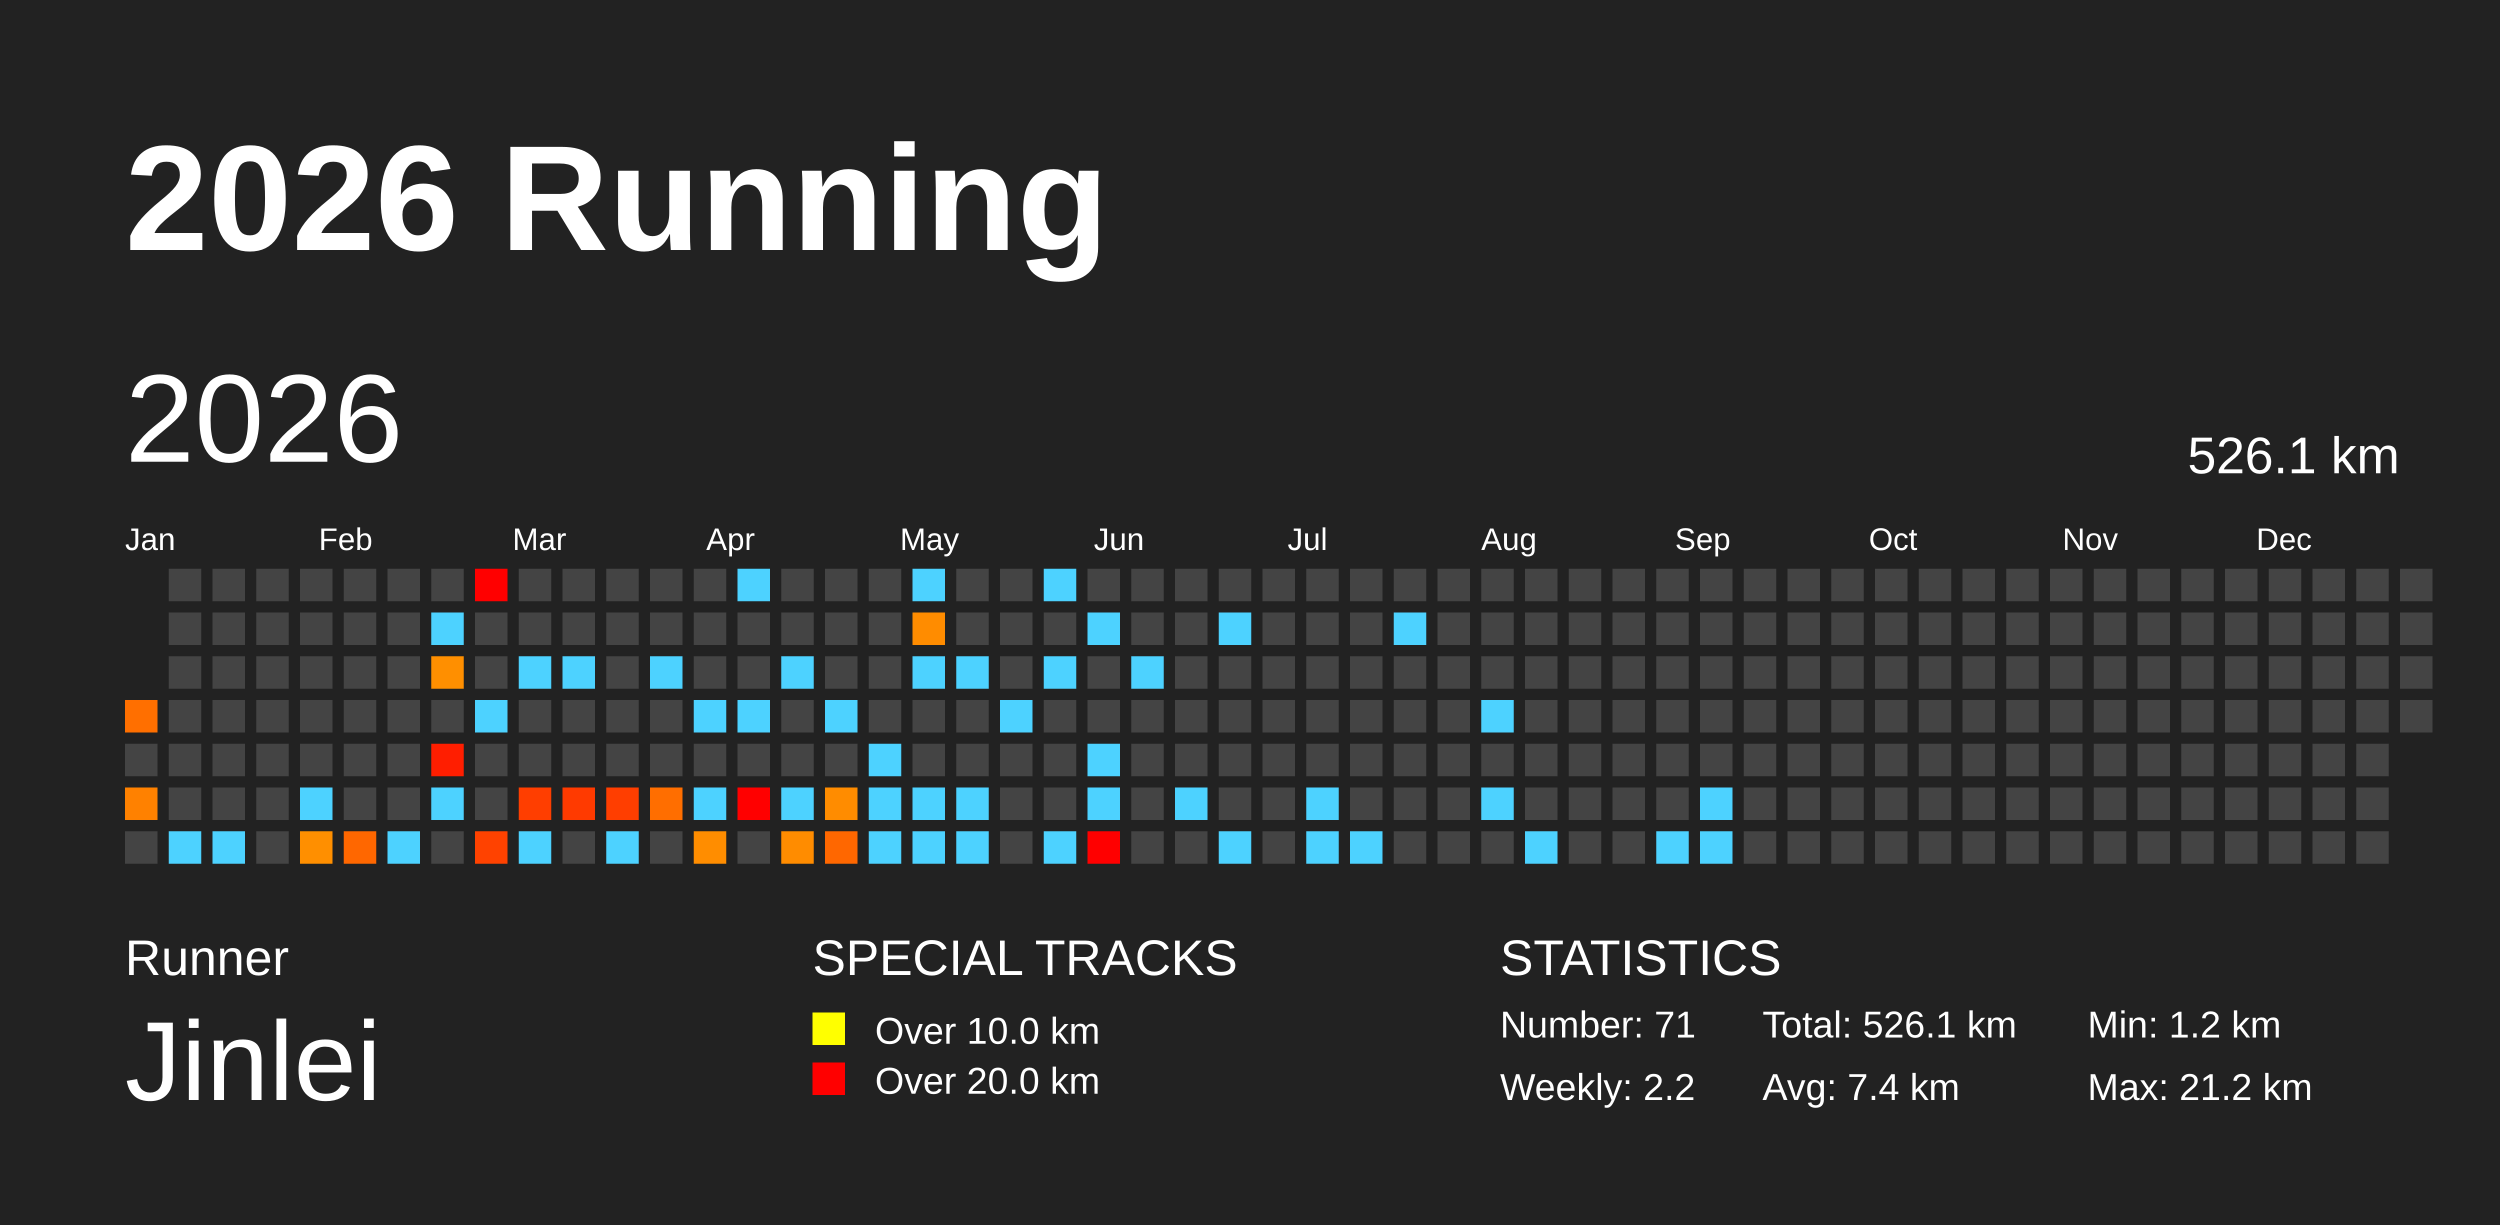
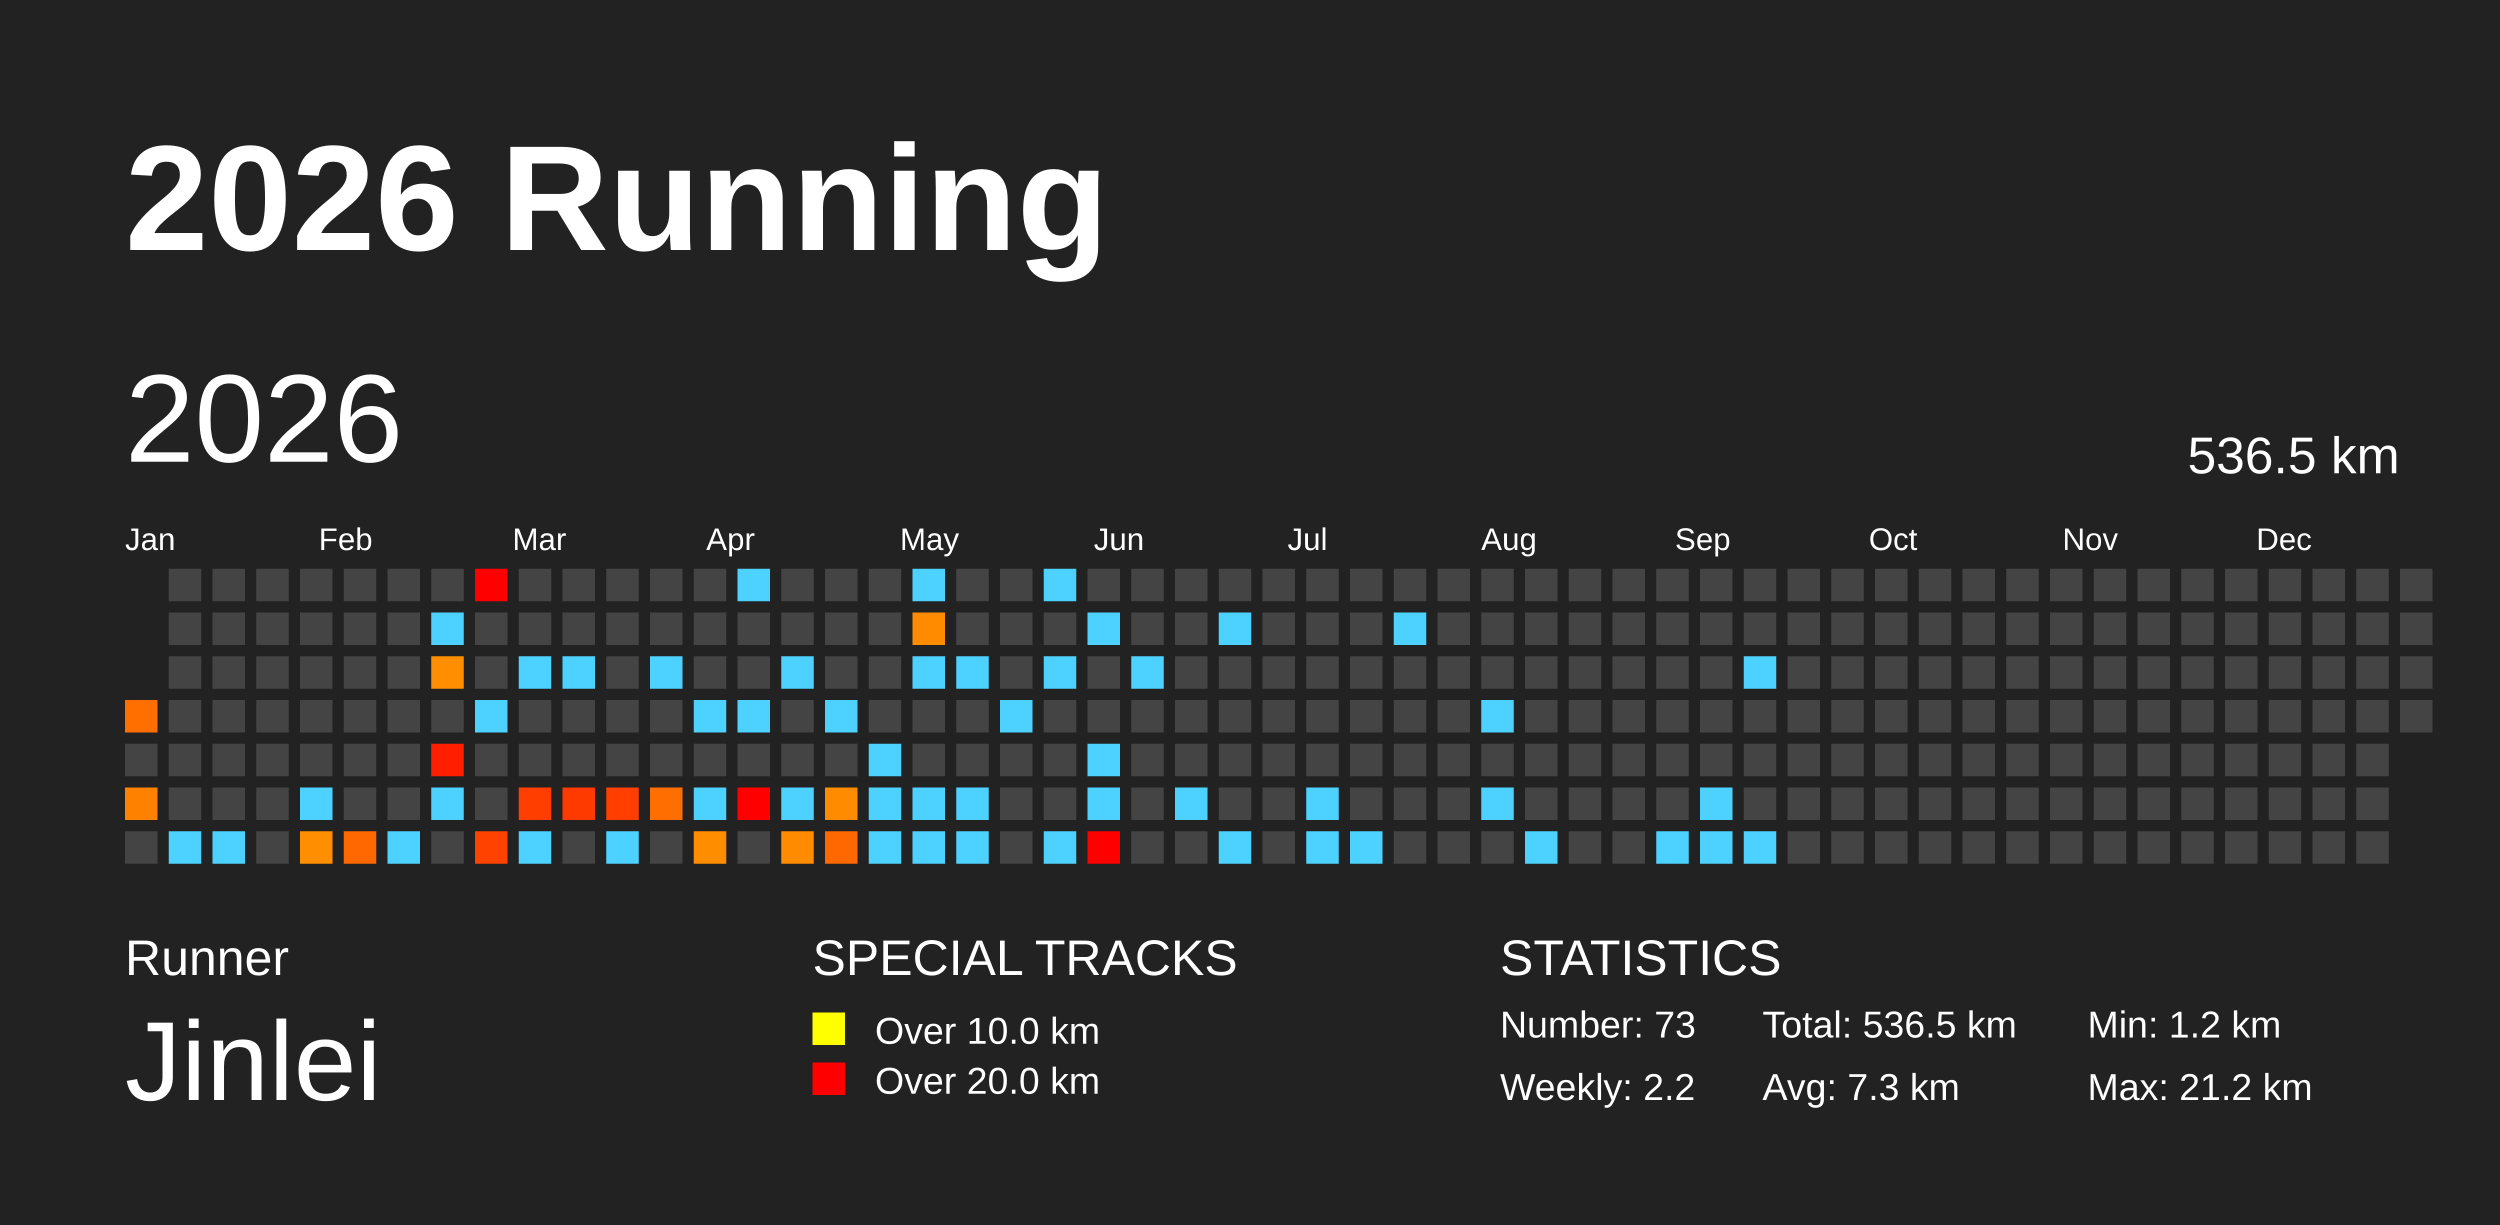
<svg xmlns="http://www.w3.org/2000/svg" baseProfile="full" height="98mm" version="1.1" viewBox="0,0,200,98" width="200mm">
  <defs>
    <pattern height="2" id="indoor-stripe" patternUnits="userSpaceOnUse" width="2">
      <line stroke="white" stroke-opacity="0.45" stroke-width="0.5" x1="0" x2="2" y1="2" y2="0" />
    </pattern>
  </defs>
  <rect fill="#222222" height="98" width="200" x="0" y="0" />
  <text fill="#FFFFFF" style="font-size:12px; font-family:Arial; font-weight:bold;" x="10" y="20">2026 Running</text>
  <text fill="#FFFFFF" style="font-size:4px; font-family:Arial" x="10" y="78">Runner</text>
  <text fill="#FFFFFF" style="font-size:9px; font-family:Arial" x="10" y="88">Jinlei</text>
  <text fill="#FFFFFF" style="font-size:4px; font-family:Arial" x="65" y="78">SPECIAL TRACKS</text>
  <rect fill="yellow" height="2.6" width="2.6" x="65" y="81" />
  <text fill="#FFFFFF" style="font-size:3px; font-family:Arial" x="70" y="83.5">Over 10.0 km</text>
  <rect fill="red" height="2.6" width="2.6" x="65" y="85" />
  <text fill="#FFFFFF" style="font-size:3px; font-family:Arial" x="70" y="87.5">Over 20.0 km</text>
  <text fill="#FFFFFF" style="font-size:4px; font-family:Arial" x="120" y="78">STATISTICS</text>
-   <text fill="#FFFFFF" style="font-size:3px; font-family:Arial" x="120" y="83">Number: 71</text>
+   <text fill="#FFFFFF" style="font-size:3px; font-family:Arial" x="120" y="83">Number: 73</text>
  <text fill="#FFFFFF" style="font-size:3px; font-family:Arial" x="120" y="88">Weekly: 2.2</text>
-   <text fill="#FFFFFF" style="font-size:3px; font-family:Arial" x="141" y="83">Total: 526.1 km</text>
-   <text fill="#FFFFFF" style="font-size:3px; font-family:Arial" x="141" y="88">Avg: 7.4 km</text>
+   <text fill="#FFFFFF" style="font-size:3px; font-family:Arial" x="141" y="83">Total: 536.5 km</text>
+   <text fill="#FFFFFF" style="font-size:3px; font-family:Arial" x="141" y="88">Avg: 7.3 km</text>
  <text fill="#FFFFFF" style="font-size:3px; font-family:Arial" x="167" y="83">Min: 1.2 km</text>
  <text fill="#FFFFFF" style="font-size:3px; font-family:Arial" x="167" y="88">Max: 21.2 km</text>
  <text dominant-baseline="hanging" fill="#FFFFFF" style="font-size:10.0px; font-family:Arial;" x="10" y="30">2026</text>
-   <text dominant-baseline="hanging" fill="#FFFFFF" style="font-size:4.125px; font-family:Arial;" x="175" y="35">526.1 km</text>
+   <text dominant-baseline="hanging" fill="#FFFFFF" style="font-size:4.125px; font-family:Arial;" x="175" y="35">536.5 km</text>
  <text fill="#FFFFFF" style="font-size:2.5px; font-family:Arial" x="10.0" y="44">Jan</text>
  <text fill="#FFFFFF" style="font-size:2.5px; font-family:Arial" x="25.5" y="44">Feb</text>
  <text fill="#FFFFFF" style="font-size:2.5px; font-family:Arial" x="41.0" y="44">Mar</text>
  <text fill="#FFFFFF" style="font-size:2.5px; font-family:Arial" x="56.5" y="44">Apr</text>
  <text fill="#FFFFFF" style="font-size:2.5px; font-family:Arial" x="72.0" y="44">May</text>
  <text fill="#FFFFFF" style="font-size:2.5px; font-family:Arial" x="87.5" y="44">Jun</text>
  <text fill="#FFFFFF" style="font-size:2.5px; font-family:Arial" x="103.0" y="44">Jul</text>
  <text fill="#FFFFFF" style="font-size:2.5px; font-family:Arial" x="118.5" y="44">Aug</text>
  <text fill="#FFFFFF" style="font-size:2.5px; font-family:Arial" x="134.0" y="44">Sep</text>
  <text fill="#FFFFFF" style="font-size:2.5px; font-family:Arial" x="149.5" y="44">Oct</text>
  <text fill="#FFFFFF" style="font-size:2.5px; font-family:Arial" x="165.0" y="44">Nov</text>
  <text fill="#FFFFFF" style="font-size:2.5px; font-family:Arial" x="180.5" y="44">Dec</text>
  <rect fill="#ff6f00" height="2.6" width="2.6" x="10.0" y="56.0" />
  <rect fill="#444444" height="2.6" width="2.6" x="10.0" y="59.5" />
  <rect fill="#ff8100" height="2.6" width="2.6" x="10.0" y="63.0" />
  <rect fill="#444444" height="2.6" width="2.6" x="10.0" y="66.5" />
  <rect fill="#444444" height="2.6" width="2.6" x="13.5" y="45.5" />
  <rect fill="#444444" height="2.6" width="2.6" x="13.5" y="49.0" />
  <rect fill="#444444" height="2.6" width="2.6" x="13.5" y="52.5" />
  <rect fill="#444444" height="2.6" width="2.6" x="13.5" y="56.0" />
  <rect fill="#444444" height="2.6" width="2.6" x="13.5" y="59.5" />
  <rect fill="#444444" height="2.6" width="2.6" x="13.5" y="63.0" />
  <rect fill="#4dd2ff" height="2.6" width="2.6" x="13.5" y="66.5" />
  <rect fill="#444444" height="2.6" width="2.6" x="17.0" y="45.5" />
  <rect fill="#444444" height="2.6" width="2.6" x="17.0" y="49.0" />
  <rect fill="#444444" height="2.6" width="2.6" x="17.0" y="52.5" />
  <rect fill="#444444" height="2.6" width="2.6" x="17.0" y="56.0" />
  <rect fill="#444444" height="2.6" width="2.6" x="17.0" y="59.5" />
  <rect fill="#444444" height="2.6" width="2.6" x="17.0" y="63.0" />
  <rect fill="#4dd2ff" height="2.6" width="2.6" x="17.0" y="66.5" />
  <rect fill="#444444" height="2.6" width="2.6" x="20.5" y="45.5" />
  <rect fill="#444444" height="2.6" width="2.6" x="20.5" y="49.0" />
  <rect fill="#444444" height="2.6" width="2.6" x="20.5" y="52.5" />
  <rect fill="#444444" height="2.6" width="2.6" x="20.5" y="56.0" />
  <rect fill="#444444" height="2.6" width="2.6" x="20.5" y="59.5" />
  <rect fill="#444444" height="2.6" width="2.6" x="20.5" y="63.0" />
  <rect fill="#444444" height="2.6" width="2.6" x="20.5" y="66.5" />
  <rect fill="#444444" height="2.6" width="2.6" x="24.0" y="45.5" />
  <rect fill="#444444" height="2.6" width="2.6" x="24.0" y="49.0" />
  <rect fill="#444444" height="2.6" width="2.6" x="24.0" y="52.5" />
  <rect fill="#444444" height="2.6" width="2.6" x="24.0" y="56.0" />
  <rect fill="#444444" height="2.6" width="2.6" x="24.0" y="59.5" />
  <rect fill="#4dd2ff" height="2.6" width="2.6" x="24.0" y="63.0" />
  <rect fill="#ff8f00" height="2.6" width="2.6" x="24.0" y="66.5" />
  <rect fill="#444444" height="2.6" width="2.6" x="27.5" y="45.5" />
  <rect fill="#444444" height="2.6" width="2.6" x="27.5" y="49.0" />
  <rect fill="#444444" height="2.6" width="2.6" x="27.5" y="52.5" />
  <rect fill="#444444" height="2.6" width="2.6" x="27.5" y="56.0" />
  <rect fill="#444444" height="2.6" width="2.6" x="27.5" y="59.5" />
  <rect fill="#444444" height="2.6" width="2.6" x="27.5" y="63.0" />
  <rect fill="#ff6700" height="2.6" width="2.6" x="27.5" y="66.5" />
  <rect fill="#444444" height="2.6" width="2.6" x="31.0" y="45.5" />
  <rect fill="#444444" height="2.6" width="2.6" x="31.0" y="49.0" />
  <rect fill="#444444" height="2.6" width="2.6" x="31.0" y="52.5" />
  <rect fill="#444444" height="2.6" width="2.6" x="31.0" y="56.0" />
  <rect fill="#444444" height="2.6" width="2.6" x="31.0" y="59.5" />
  <rect fill="#444444" height="2.6" width="2.6" x="31.0" y="63.0" />
  <rect fill="#4dd2ff" height="2.6" width="2.6" x="31.0" y="66.5" />
  <rect fill="#444444" height="2.6" width="2.6" x="34.5" y="45.5" />
  <rect fill="#4dd2ff" height="2.6" width="2.6" x="34.5" y="49.0" />
  <rect fill="#ff8f00" height="2.6" width="2.6" x="34.5" y="52.5" />
  <rect fill="#444444" height="2.6" width="2.6" x="34.5" y="56.0" />
  <rect fill="#ff1e00" height="2.6" width="2.6" x="34.5" y="59.5" />
  <rect fill="#4dd2ff" height="2.6" width="2.6" x="34.5" y="63.0" />
  <rect fill="#444444" height="2.6" width="2.6" x="34.5" y="66.5" />
  <rect fill="red" height="2.6" width="2.6" x="38.0" y="45.5" />
  <rect fill="#444444" height="2.6" width="2.6" x="38.0" y="49.0" />
  <rect fill="#444444" height="2.6" width="2.6" x="38.0" y="52.5" />
  <rect fill="#4dd2ff" height="2.6" width="2.6" x="38.0" y="56.0" />
  <rect fill="#444444" height="2.6" width="2.6" x="38.0" y="59.5" />
  <rect fill="#444444" height="2.6" width="2.6" x="38.0" y="63.0" />
  <rect fill="#ff4200" height="2.6" width="2.6" x="38.0" y="66.5" />
  <rect fill="#444444" height="2.6" width="2.6" x="41.5" y="45.5" />
  <rect fill="#444444" height="2.6" width="2.6" x="41.5" y="49.0" />
  <rect fill="#4dd2ff" height="2.6" width="2.6" x="41.5" y="52.5" />
  <rect fill="#444444" height="2.6" width="2.6" x="41.5" y="56.0" />
  <rect fill="#444444" height="2.6" width="2.6" x="41.5" y="59.5" />
  <rect fill="#ff3e00" height="2.6" width="2.6" x="41.5" y="63.0" />
  <rect fill="#4dd2ff" height="2.6" width="2.6" x="41.5" y="66.5" />
  <rect fill="#444444" height="2.6" width="2.6" x="45.0" y="45.5" />
  <rect fill="#444444" height="2.6" width="2.6" x="45.0" y="49.0" />
  <rect fill="#4dd2ff" height="2.6" width="2.6" x="45.0" y="52.5" />
  <rect fill="#444444" height="2.6" width="2.6" x="45.0" y="56.0" />
  <rect fill="#444444" height="2.6" width="2.6" x="45.0" y="59.5" />
  <rect fill="#ff3a00" height="2.6" width="2.6" x="45.0" y="63.0" />
  <rect fill="#444444" height="2.6" width="2.6" x="45.0" y="66.5" />
  <rect fill="#444444" height="2.6" width="2.6" x="48.5" y="45.5" />
  <rect fill="#444444" height="2.6" width="2.6" x="48.5" y="49.0" />
  <rect fill="#444444" height="2.6" width="2.6" x="48.5" y="52.5" />
  <rect fill="#444444" height="2.6" width="2.6" x="48.5" y="56.0" />
  <rect fill="#444444" height="2.6" width="2.6" x="48.5" y="59.5" />
  <rect fill="#ff3e00" height="2.6" width="2.6" x="48.5" y="63.0" />
  <rect fill="#4dd2ff" height="2.6" width="2.6" x="48.5" y="66.5" />
  <rect fill="#444444" height="2.6" width="2.6" x="52.0" y="45.5" />
  <rect fill="#444444" height="2.6" width="2.6" x="52.0" y="49.0" />
  <rect fill="#4dd2ff" height="2.6" width="2.6" x="52.0" y="52.5" />
  <rect fill="#444444" height="2.6" width="2.6" x="52.0" y="56.0" />
  <rect fill="#444444" height="2.6" width="2.6" x="52.0" y="59.5" />
  <rect fill="#ff6e00" height="2.6" width="2.6" x="52.0" y="63.0" />
  <rect fill="#444444" height="2.6" width="2.6" x="52.0" y="66.5" />
  <rect fill="#444444" height="2.6" width="2.6" x="55.5" y="45.5" />
  <rect fill="#444444" height="2.6" width="2.6" x="55.5" y="49.0" />
  <rect fill="#444444" height="2.6" width="2.6" x="55.5" y="52.5" />
  <rect fill="#4dd2ff" height="2.6" width="2.6" x="55.5" y="56.0" />
  <rect fill="#444444" height="2.6" width="2.6" x="55.5" y="59.5" />
  <rect fill="#4dd2ff" height="2.6" width="2.6" x="55.5" y="63.0" />
  <rect fill="#ff8d00" height="2.6" width="2.6" x="55.5" y="66.5" />
  <rect fill="#4dd2ff" height="2.6" width="2.6" x="59.0" y="45.5" />
  <rect fill="#444444" height="2.6" width="2.6" x="59.0" y="49.0" />
  <rect fill="#444444" height="2.6" width="2.6" x="59.0" y="52.5" />
  <rect fill="#4dd2ff" height="2.6" width="2.6" x="59.0" y="56.0" />
  <rect fill="#444444" height="2.6" width="2.6" x="59.0" y="59.5" />
  <rect fill="red" height="2.6" width="2.6" x="59.0" y="63.0" />
  <rect fill="#444444" height="2.6" width="2.6" x="59.0" y="66.5" />
  <rect fill="#444444" height="2.6" width="2.6" x="62.5" y="45.5" />
  <rect fill="#444444" height="2.6" width="2.6" x="62.5" y="49.0" />
  <rect fill="#4dd2ff" height="2.6" width="2.6" x="62.5" y="52.5" />
  <rect fill="#444444" height="2.6" width="2.6" x="62.5" y="56.0" />
  <rect fill="#444444" height="2.6" width="2.6" x="62.5" y="59.5" />
  <rect fill="#4dd2ff" height="2.6" width="2.6" x="62.5" y="63.0" />
  <rect fill="#ff8c00" height="2.6" width="2.6" x="62.5" y="66.5" />
  <rect fill="#444444" height="2.6" width="2.6" x="66.0" y="45.5" />
  <rect fill="#444444" height="2.6" width="2.6" x="66.0" y="49.0" />
  <rect fill="#444444" height="2.6" width="2.6" x="66.0" y="52.5" />
  <rect fill="#4dd2ff" height="2.6" width="2.6" x="66.0" y="56.0" />
  <rect fill="#444444" height="2.6" width="2.6" x="66.0" y="59.5" />
  <rect fill="#ff8c00" height="2.6" width="2.6" x="66.0" y="63.0" />
  <rect fill="#ff6700" height="2.6" width="2.6" x="66.0" y="66.5" />
  <rect fill="#444444" height="2.6" width="2.6" x="69.5" y="45.5" />
  <rect fill="#444444" height="2.6" width="2.6" x="69.5" y="49.0" />
  <rect fill="#444444" height="2.6" width="2.6" x="69.5" y="52.5" />
  <rect fill="#444444" height="2.6" width="2.6" x="69.5" y="56.0" />
  <rect fill="#4dd2ff" height="2.6" width="2.6" x="69.5" y="59.5" />
  <rect fill="#4dd2ff" height="2.6" width="2.6" x="69.5" y="63.0" />
  <rect fill="#4dd2ff" height="2.6" width="2.6" x="69.5" y="66.5" />
  <rect fill="#4dd2ff" height="2.6" width="2.6" x="73.0" y="45.5" />
  <rect fill="#ff8c00" height="2.6" width="2.6" x="73.0" y="49.0" />
  <rect fill="#4dd2ff" height="2.6" width="2.6" x="73.0" y="52.5" />
  <rect fill="#444444" height="2.6" width="2.6" x="73.0" y="56.0" />
  <rect fill="#444444" height="2.6" width="2.6" x="73.0" y="59.5" />
  <rect fill="#4dd2ff" height="2.6" width="2.6" x="73.0" y="63.0" />
  <rect fill="#4dd2ff" height="2.6" width="2.6" x="73.0" y="66.5" />
  <rect fill="#444444" height="2.6" width="2.6" x="76.5" y="45.5" />
  <rect fill="#444444" height="2.6" width="2.6" x="76.5" y="49.0" />
  <rect fill="#4dd2ff" height="2.6" width="2.6" x="76.5" y="52.5" />
  <rect fill="#444444" height="2.6" width="2.6" x="76.5" y="56.0" />
  <rect fill="#444444" height="2.6" width="2.6" x="76.5" y="59.5" />
  <rect fill="#4dd2ff" height="2.6" width="2.6" x="76.5" y="63.0" />
  <rect fill="#4dd2ff" height="2.6" width="2.6" x="76.5" y="66.5" />
  <rect fill="#444444" height="2.6" width="2.6" x="80.0" y="45.5" />
  <rect fill="#444444" height="2.6" width="2.6" x="80.0" y="49.0" />
  <rect fill="#444444" height="2.6" width="2.6" x="80.0" y="52.5" />
  <rect fill="#4dd2ff" height="2.6" width="2.6" x="80.0" y="56.0" />
  <rect fill="#444444" height="2.6" width="2.6" x="80.0" y="59.5" />
  <rect fill="#444444" height="2.6" width="2.6" x="80.0" y="63.0" />
  <rect fill="#444444" height="2.6" width="2.6" x="80.0" y="66.5" />
  <rect fill="#4dd2ff" height="2.6" width="2.6" x="83.5" y="45.5" />
  <rect fill="#444444" height="2.6" width="2.6" x="83.5" y="49.0" />
  <rect fill="#4dd2ff" height="2.6" width="2.6" x="83.5" y="52.5" />
  <rect fill="#444444" height="2.6" width="2.6" x="83.5" y="56.0" />
  <rect fill="#444444" height="2.6" width="2.6" x="83.5" y="59.5" />
  <rect fill="#444444" height="2.6" width="2.6" x="83.5" y="63.0" />
  <rect fill="#4dd2ff" height="2.6" width="2.6" x="83.5" y="66.5" />
  <rect fill="#444444" height="2.6" width="2.6" x="87.0" y="45.5" />
  <rect fill="#4dd2ff" height="2.6" width="2.6" x="87.0" y="49.0" />
  <rect fill="#444444" height="2.6" width="2.6" x="87.0" y="52.5" />
  <rect fill="#444444" height="2.6" width="2.6" x="87.0" y="56.0" />
  <rect fill="#4dd2ff" height="2.6" width="2.6" x="87.0" y="59.5" />
  <rect fill="#4dd2ff" height="2.6" width="2.6" x="87.0" y="63.0" />
  <rect fill="red" height="2.6" width="2.6" x="87.0" y="66.5" />
  <rect fill="#444444" height="2.6" width="2.6" x="90.5" y="45.5" />
  <rect fill="#444444" height="2.6" width="2.6" x="90.5" y="49.0" />
  <rect fill="#4dd2ff" height="2.6" width="2.6" x="90.5" y="52.5" />
  <rect fill="#444444" height="2.6" width="2.6" x="90.5" y="56.0" />
  <rect fill="#444444" height="2.6" width="2.6" x="90.5" y="59.5" />
  <rect fill="#444444" height="2.6" width="2.6" x="90.5" y="63.0" />
  <rect fill="#444444" height="2.6" width="2.6" x="90.5" y="66.5" />
  <rect fill="#444444" height="2.6" width="2.6" x="94.0" y="45.5" />
  <rect fill="#444444" height="2.6" width="2.6" x="94.0" y="49.0" />
  <rect fill="#444444" height="2.6" width="2.6" x="94.0" y="52.5" />
  <rect fill="#444444" height="2.6" width="2.6" x="94.0" y="56.0" />
  <rect fill="#444444" height="2.6" width="2.6" x="94.0" y="59.5" />
  <rect fill="#4dd2ff" height="2.6" width="2.6" x="94.0" y="63.0" />
  <rect fill="#444444" height="2.6" width="2.6" x="94.0" y="66.5" />
  <rect fill="#444444" height="2.6" width="2.6" x="97.5" y="45.5" />
  <rect fill="#4dd2ff" height="2.6" width="2.6" x="97.5" y="49.0" />
  <rect fill="#444444" height="2.6" width="2.6" x="97.5" y="52.5" />
  <rect fill="#444444" height="2.6" width="2.6" x="97.5" y="56.0" />
  <rect fill="#444444" height="2.6" width="2.6" x="97.5" y="59.5" />
  <rect fill="#444444" height="2.6" width="2.6" x="97.5" y="63.0" />
  <rect fill="#4dd2ff" height="2.6" width="2.6" x="97.5" y="66.5" />
  <rect fill="#444444" height="2.6" width="2.6" x="101.0" y="45.5" />
  <rect fill="#444444" height="2.6" width="2.6" x="101.0" y="49.0" />
  <rect fill="#444444" height="2.6" width="2.6" x="101.0" y="52.5" />
  <rect fill="#444444" height="2.6" width="2.6" x="101.0" y="56.0" />
  <rect fill="#444444" height="2.6" width="2.6" x="101.0" y="59.5" />
  <rect fill="#444444" height="2.6" width="2.6" x="101.0" y="63.0" />
  <rect fill="#444444" height="2.6" width="2.6" x="101.0" y="66.5" />
  <rect fill="#444444" height="2.6" width="2.6" x="104.5" y="45.5" />
  <rect fill="#444444" height="2.6" width="2.6" x="104.5" y="49.0" />
  <rect fill="#444444" height="2.6" width="2.6" x="104.5" y="52.5" />
  <rect fill="#444444" height="2.6" width="2.6" x="104.5" y="56.0" />
  <rect fill="#444444" height="2.6" width="2.6" x="104.5" y="59.5" />
  <rect fill="#4dd2ff" height="2.6" width="2.6" x="104.5" y="63.0" />
  <rect fill="#4dd2ff" height="2.6" width="2.6" x="104.5" y="66.5" />
  <rect fill="#444444" height="2.6" width="2.6" x="108.0" y="45.5" />
  <rect fill="#444444" height="2.6" width="2.6" x="108.0" y="49.0" />
  <rect fill="#444444" height="2.6" width="2.6" x="108.0" y="52.5" />
  <rect fill="#444444" height="2.6" width="2.6" x="108.0" y="56.0" />
  <rect fill="#444444" height="2.6" width="2.6" x="108.0" y="59.5" />
  <rect fill="#444444" height="2.6" width="2.6" x="108.0" y="63.0" />
  <rect fill="#4dd2ff" height="2.6" width="2.6" x="108.0" y="66.5" />
  <rect fill="#444444" height="2.6" width="2.6" x="111.5" y="45.5" />
  <rect fill="#4dd2ff" height="2.6" width="2.6" x="111.5" y="49.0" />
  <rect fill="#444444" height="2.6" width="2.6" x="111.5" y="52.5" />
  <rect fill="#444444" height="2.6" width="2.6" x="111.5" y="56.0" />
  <rect fill="#444444" height="2.6" width="2.6" x="111.5" y="59.5" />
  <rect fill="#444444" height="2.6" width="2.6" x="111.5" y="63.0" />
  <rect fill="#444444" height="2.6" width="2.6" x="111.5" y="66.5" />
  <rect fill="#444444" height="2.6" width="2.6" x="115.0" y="45.5" />
  <rect fill="#444444" height="2.6" width="2.6" x="115.0" y="49.0" />
  <rect fill="#444444" height="2.6" width="2.6" x="115.0" y="52.5" />
  <rect fill="#444444" height="2.6" width="2.6" x="115.0" y="56.0" />
  <rect fill="#444444" height="2.6" width="2.6" x="115.0" y="59.5" />
  <rect fill="#444444" height="2.6" width="2.6" x="115.0" y="63.0" />
  <rect fill="#444444" height="2.6" width="2.6" x="115.0" y="66.5" />
  <rect fill="#444444" height="2.6" width="2.6" x="118.5" y="45.5" />
  <rect fill="#444444" height="2.6" width="2.6" x="118.5" y="49.0" />
  <rect fill="#444444" height="2.6" width="2.6" x="118.5" y="52.5" />
  <rect fill="#4dd2ff" height="2.6" width="2.6" x="118.5" y="56.0" />
  <rect fill="#444444" height="2.6" width="2.6" x="118.5" y="59.5" />
  <rect fill="#4dd2ff" height="2.6" width="2.6" x="118.5" y="63.0" />
  <rect fill="#444444" height="2.6" width="2.6" x="118.5" y="66.5" />
  <rect fill="#444444" height="2.6" width="2.6" x="122.0" y="45.5" />
  <rect fill="#444444" height="2.6" width="2.6" x="122.0" y="49.0" />
  <rect fill="#444444" height="2.6" width="2.6" x="122.0" y="52.5" />
  <rect fill="#444444" height="2.6" width="2.6" x="122.0" y="56.0" />
  <rect fill="#444444" height="2.6" width="2.6" x="122.0" y="59.5" />
  <rect fill="#444444" height="2.6" width="2.6" x="122.0" y="63.0" />
  <rect fill="#4dd2ff" height="2.6" width="2.6" x="122.0" y="66.5" />
  <rect fill="#444444" height="2.6" width="2.6" x="125.5" y="45.5" />
  <rect fill="#444444" height="2.6" width="2.6" x="125.5" y="49.0" />
  <rect fill="#444444" height="2.6" width="2.6" x="125.5" y="52.5" />
  <rect fill="#444444" height="2.6" width="2.6" x="125.5" y="56.0" />
  <rect fill="#444444" height="2.6" width="2.6" x="125.5" y="59.5" />
  <rect fill="#444444" height="2.6" width="2.6" x="125.5" y="63.0" />
  <rect fill="#444444" height="2.6" width="2.6" x="125.5" y="66.5" />
  <rect fill="#444444" height="2.6" width="2.6" x="129.0" y="45.5" />
  <rect fill="#444444" height="2.6" width="2.6" x="129.0" y="49.0" />
  <rect fill="#444444" height="2.6" width="2.6" x="129.0" y="52.5" />
  <rect fill="#444444" height="2.6" width="2.6" x="129.0" y="56.0" />
  <rect fill="#444444" height="2.6" width="2.6" x="129.0" y="59.5" />
  <rect fill="#444444" height="2.6" width="2.6" x="129.0" y="63.0" />
  <rect fill="#444444" height="2.6" width="2.6" x="129.0" y="66.5" />
  <rect fill="#444444" height="2.6" width="2.6" x="132.5" y="45.5" />
  <rect fill="#444444" height="2.6" width="2.6" x="132.5" y="49.0" />
  <rect fill="#444444" height="2.6" width="2.6" x="132.5" y="52.5" />
  <rect fill="#444444" height="2.6" width="2.6" x="132.5" y="56.0" />
  <rect fill="#444444" height="2.6" width="2.6" x="132.5" y="59.5" />
  <rect fill="#444444" height="2.6" width="2.6" x="132.5" y="63.0" />
  <rect fill="#4dd2ff" height="2.6" width="2.6" x="132.5" y="66.5" />
  <rect fill="#444444" height="2.6" width="2.6" x="136.0" y="45.5" />
  <rect fill="#444444" height="2.6" width="2.6" x="136.0" y="49.0" />
  <rect fill="#444444" height="2.6" width="2.6" x="136.0" y="52.5" />
  <rect fill="#444444" height="2.6" width="2.6" x="136.0" y="56.0" />
  <rect fill="#444444" height="2.6" width="2.6" x="136.0" y="59.5" />
  <rect fill="#4dd2ff" height="2.6" width="2.6" x="136.0" y="63.0" />
  <rect fill="#4dd2ff" height="2.6" width="2.6" x="136.0" y="66.5" />
  <rect fill="#444444" height="2.6" width="2.6" x="139.5" y="45.5" />
  <rect fill="#444444" height="2.6" width="2.6" x="139.5" y="49.0" />
-   <rect fill="#444444" height="2.6" width="2.6" x="139.5" y="52.5" />
+   <rect fill="#4dd2ff" height="2.6" width="2.6" x="139.5" y="52.5" />
  <rect fill="#444444" height="2.6" width="2.6" x="139.5" y="56.0" />
  <rect fill="#444444" height="2.6" width="2.6" x="139.5" y="59.5" />
  <rect fill="#444444" height="2.6" width="2.6" x="139.5" y="63.0" />
-   <rect fill="#444444" height="2.6" width="2.6" x="139.5" y="66.5" />
+   <rect fill="#4dd2ff" height="2.6" width="2.6" x="139.5" y="66.5" />
  <rect fill="#444444" height="2.6" width="2.6" x="143.0" y="45.5" />
  <rect fill="#444444" height="2.6" width="2.6" x="143.0" y="49.0" />
  <rect fill="#444444" height="2.6" width="2.6" x="143.0" y="52.5" />
  <rect fill="#444444" height="2.6" width="2.6" x="143.0" y="56.0" />
  <rect fill="#444444" height="2.6" width="2.6" x="143.0" y="59.5" />
  <rect fill="#444444" height="2.6" width="2.6" x="143.0" y="63.0" />
  <rect fill="#444444" height="2.6" width="2.6" x="143.0" y="66.5" />
  <rect fill="#444444" height="2.6" width="2.6" x="146.5" y="45.5" />
  <rect fill="#444444" height="2.6" width="2.6" x="146.5" y="49.0" />
  <rect fill="#444444" height="2.6" width="2.6" x="146.5" y="52.5" />
  <rect fill="#444444" height="2.6" width="2.6" x="146.5" y="56.0" />
  <rect fill="#444444" height="2.6" width="2.6" x="146.5" y="59.5" />
  <rect fill="#444444" height="2.6" width="2.6" x="146.5" y="63.0" />
  <rect fill="#444444" height="2.6" width="2.6" x="146.5" y="66.5" />
  <rect fill="#444444" height="2.6" width="2.6" x="150.0" y="45.5" />
  <rect fill="#444444" height="2.6" width="2.6" x="150.0" y="49.0" />
  <rect fill="#444444" height="2.6" width="2.6" x="150.0" y="52.5" />
  <rect fill="#444444" height="2.6" width="2.6" x="150.0" y="56.0" />
  <rect fill="#444444" height="2.6" width="2.6" x="150.0" y="59.5" />
  <rect fill="#444444" height="2.6" width="2.6" x="150.0" y="63.0" />
  <rect fill="#444444" height="2.6" width="2.6" x="150.0" y="66.5" />
  <rect fill="#444444" height="2.6" width="2.6" x="153.5" y="45.5" />
  <rect fill="#444444" height="2.6" width="2.6" x="153.5" y="49.0" />
  <rect fill="#444444" height="2.6" width="2.6" x="153.5" y="52.5" />
  <rect fill="#444444" height="2.6" width="2.6" x="153.5" y="56.0" />
  <rect fill="#444444" height="2.6" width="2.6" x="153.5" y="59.5" />
  <rect fill="#444444" height="2.6" width="2.6" x="153.5" y="63.0" />
  <rect fill="#444444" height="2.6" width="2.6" x="153.5" y="66.5" />
  <rect fill="#444444" height="2.6" width="2.6" x="157.0" y="45.5" />
  <rect fill="#444444" height="2.6" width="2.6" x="157.0" y="49.0" />
  <rect fill="#444444" height="2.6" width="2.6" x="157.0" y="52.5" />
  <rect fill="#444444" height="2.6" width="2.6" x="157.0" y="56.0" />
  <rect fill="#444444" height="2.6" width="2.6" x="157.0" y="59.5" />
  <rect fill="#444444" height="2.6" width="2.6" x="157.0" y="63.0" />
  <rect fill="#444444" height="2.6" width="2.6" x="157.0" y="66.5" />
  <rect fill="#444444" height="2.6" width="2.6" x="160.5" y="45.5" />
  <rect fill="#444444" height="2.6" width="2.6" x="160.5" y="49.0" />
  <rect fill="#444444" height="2.6" width="2.6" x="160.5" y="52.5" />
  <rect fill="#444444" height="2.6" width="2.6" x="160.5" y="56.0" />
  <rect fill="#444444" height="2.6" width="2.6" x="160.5" y="59.5" />
  <rect fill="#444444" height="2.6" width="2.6" x="160.5" y="63.0" />
  <rect fill="#444444" height="2.6" width="2.6" x="160.5" y="66.5" />
  <rect fill="#444444" height="2.6" width="2.6" x="164.0" y="45.5" />
  <rect fill="#444444" height="2.6" width="2.6" x="164.0" y="49.0" />
  <rect fill="#444444" height="2.6" width="2.6" x="164.0" y="52.5" />
  <rect fill="#444444" height="2.6" width="2.6" x="164.0" y="56.0" />
  <rect fill="#444444" height="2.6" width="2.6" x="164.0" y="59.5" />
  <rect fill="#444444" height="2.6" width="2.6" x="164.0" y="63.0" />
  <rect fill="#444444" height="2.6" width="2.6" x="164.0" y="66.5" />
  <rect fill="#444444" height="2.6" width="2.6" x="167.5" y="45.5" />
  <rect fill="#444444" height="2.6" width="2.6" x="167.5" y="49.0" />
  <rect fill="#444444" height="2.6" width="2.6" x="167.5" y="52.5" />
  <rect fill="#444444" height="2.6" width="2.6" x="167.5" y="56.0" />
  <rect fill="#444444" height="2.6" width="2.6" x="167.5" y="59.5" />
  <rect fill="#444444" height="2.6" width="2.6" x="167.5" y="63.0" />
  <rect fill="#444444" height="2.6" width="2.6" x="167.5" y="66.5" />
  <rect fill="#444444" height="2.6" width="2.6" x="171.0" y="45.5" />
  <rect fill="#444444" height="2.6" width="2.6" x="171.0" y="49.0" />
  <rect fill="#444444" height="2.6" width="2.6" x="171.0" y="52.5" />
  <rect fill="#444444" height="2.6" width="2.6" x="171.0" y="56.0" />
  <rect fill="#444444" height="2.6" width="2.6" x="171.0" y="59.5" />
  <rect fill="#444444" height="2.6" width="2.6" x="171.0" y="63.0" />
  <rect fill="#444444" height="2.6" width="2.6" x="171.0" y="66.5" />
  <rect fill="#444444" height="2.6" width="2.6" x="174.5" y="45.5" />
  <rect fill="#444444" height="2.6" width="2.6" x="174.5" y="49.0" />
  <rect fill="#444444" height="2.6" width="2.6" x="174.5" y="52.5" />
  <rect fill="#444444" height="2.6" width="2.6" x="174.5" y="56.0" />
  <rect fill="#444444" height="2.6" width="2.6" x="174.5" y="59.5" />
  <rect fill="#444444" height="2.6" width="2.6" x="174.5" y="63.0" />
  <rect fill="#444444" height="2.6" width="2.6" x="174.5" y="66.5" />
  <rect fill="#444444" height="2.6" width="2.6" x="178.0" y="45.5" />
  <rect fill="#444444" height="2.6" width="2.6" x="178.0" y="49.0" />
  <rect fill="#444444" height="2.6" width="2.6" x="178.0" y="52.5" />
  <rect fill="#444444" height="2.6" width="2.6" x="178.0" y="56.0" />
  <rect fill="#444444" height="2.6" width="2.6" x="178.0" y="59.5" />
  <rect fill="#444444" height="2.6" width="2.6" x="178.0" y="63.0" />
  <rect fill="#444444" height="2.6" width="2.6" x="178.0" y="66.5" />
  <rect fill="#444444" height="2.6" width="2.6" x="181.5" y="45.5" />
  <rect fill="#444444" height="2.6" width="2.6" x="181.5" y="49.0" />
  <rect fill="#444444" height="2.6" width="2.6" x="181.5" y="52.5" />
  <rect fill="#444444" height="2.6" width="2.6" x="181.5" y="56.0" />
  <rect fill="#444444" height="2.6" width="2.6" x="181.5" y="59.5" />
  <rect fill="#444444" height="2.6" width="2.6" x="181.5" y="63.0" />
  <rect fill="#444444" height="2.6" width="2.6" x="181.5" y="66.5" />
  <rect fill="#444444" height="2.6" width="2.6" x="185.0" y="45.5" />
  <rect fill="#444444" height="2.6" width="2.6" x="185.0" y="49.0" />
  <rect fill="#444444" height="2.6" width="2.6" x="185.0" y="52.5" />
  <rect fill="#444444" height="2.6" width="2.6" x="185.0" y="56.0" />
  <rect fill="#444444" height="2.6" width="2.6" x="185.0" y="59.5" />
  <rect fill="#444444" height="2.6" width="2.6" x="185.0" y="63.0" />
  <rect fill="#444444" height="2.6" width="2.6" x="185.0" y="66.5" />
  <rect fill="#444444" height="2.6" width="2.6" x="188.5" y="45.5" />
  <rect fill="#444444" height="2.6" width="2.6" x="188.5" y="49.0" />
  <rect fill="#444444" height="2.6" width="2.6" x="188.5" y="52.5" />
  <rect fill="#444444" height="2.6" width="2.6" x="188.5" y="56.0" />
  <rect fill="#444444" height="2.6" width="2.6" x="188.5" y="59.5" />
  <rect fill="#444444" height="2.6" width="2.6" x="188.5" y="63.0" />
  <rect fill="#444444" height="2.6" width="2.6" x="188.5" y="66.5" />
  <rect fill="#444444" height="2.6" width="2.6" x="192.0" y="45.5" />
  <rect fill="#444444" height="2.6" width="2.6" x="192.0" y="49.0" />
  <rect fill="#444444" height="2.6" width="2.6" x="192.0" y="52.5" />
  <rect fill="#444444" height="2.6" width="2.6" x="192.0" y="56.0" />
</svg>
